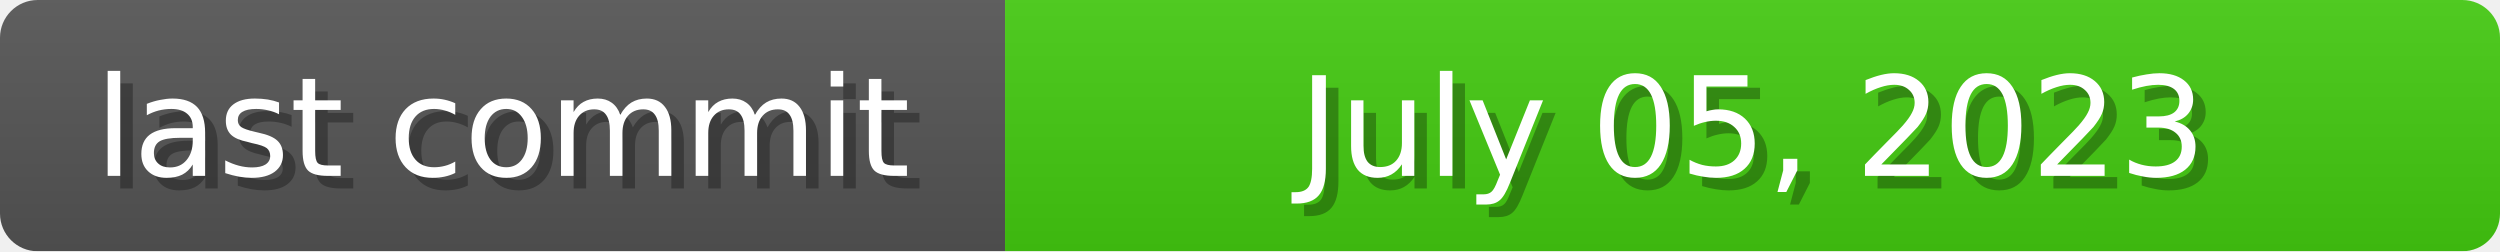
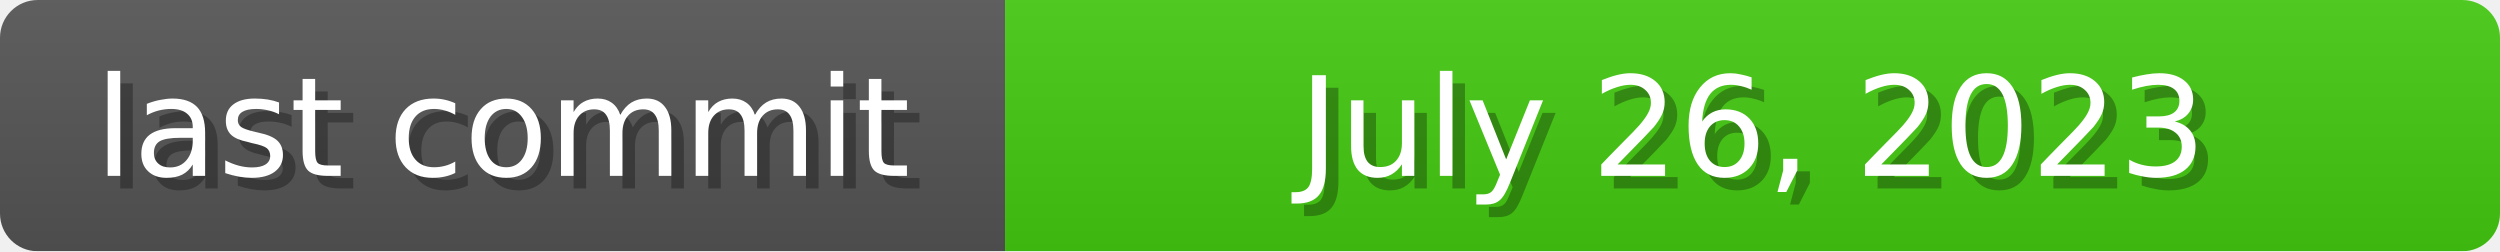
<svg xmlns="http://www.w3.org/2000/svg" width="199" height="20">
  <linearGradient id="b" x2="0" y2="100%">
    <stop offset="0" stop-color="#bbb" stop-opacity=".1" />
    <stop offset="1" stop-opacity=".1" />
  </linearGradient>
  <mask id="anybadge_1">
    <rect width="199" height="20" rx="3" fill="#fff" />
  </mask>
  <g mask="url(#anybadge_1)">
    <path fill="#555" d="M0 0h80v20H0z" />
    <path fill="#4c1" d="M80 0h119v20H80z" />
    <path fill="url(#b)" d="M0 0h199v20H0z" />
  </g>
  <g fill="#fff" text-anchor="middle" font-family="DejaVu Sans,Verdana,Geneva,sans-serif" font-size="11">
    <text x="41.0" y="15" fill="#010101" fill-opacity=".3">last commit</text>
    <text x="40.0" y="14">last commit</text>
  </g>
  <g fill="#fff" text-anchor="middle" font-family="DejaVu Sans,Verdana,Geneva,sans-serif" font-size="11">
-     <text x="140.5" y="15" fill="#010101" fill-opacity=".3">July 05, 2023</text>
-     <text x="139.5" y="14">July 05, 2023</text>
+     <text x="140.5" y="15" fill="#010101" fill-opacity=".3">July 26, 2023</text>
+     <text x="139.5" y="14">July 26, 2023</text>
  </g>
</svg>
